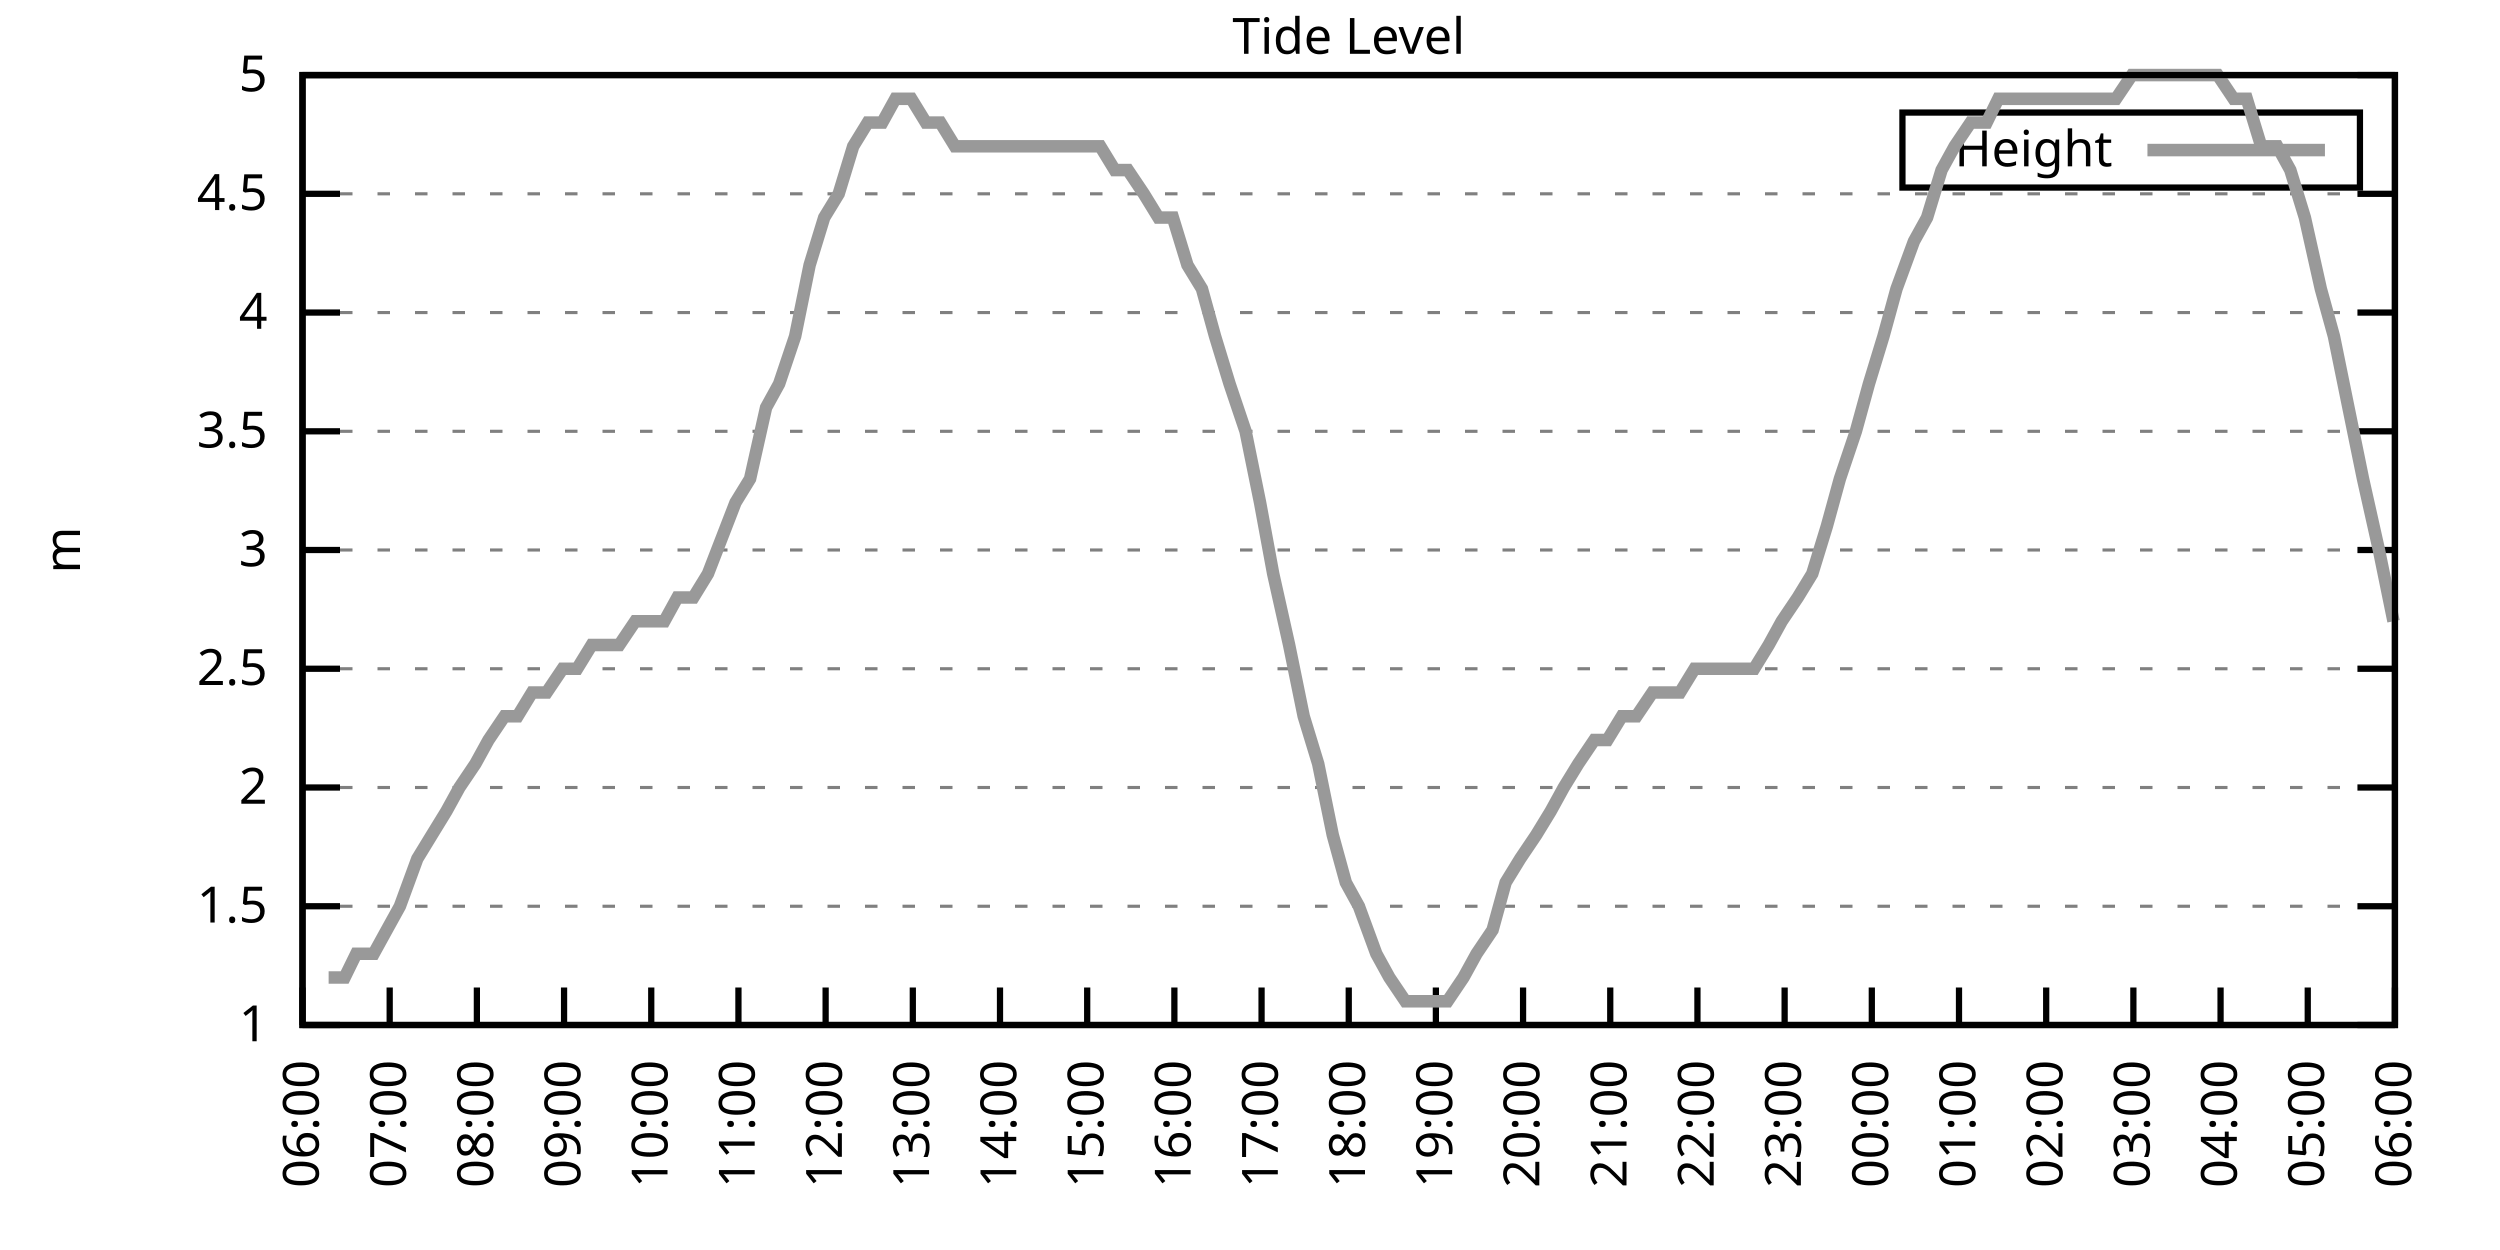
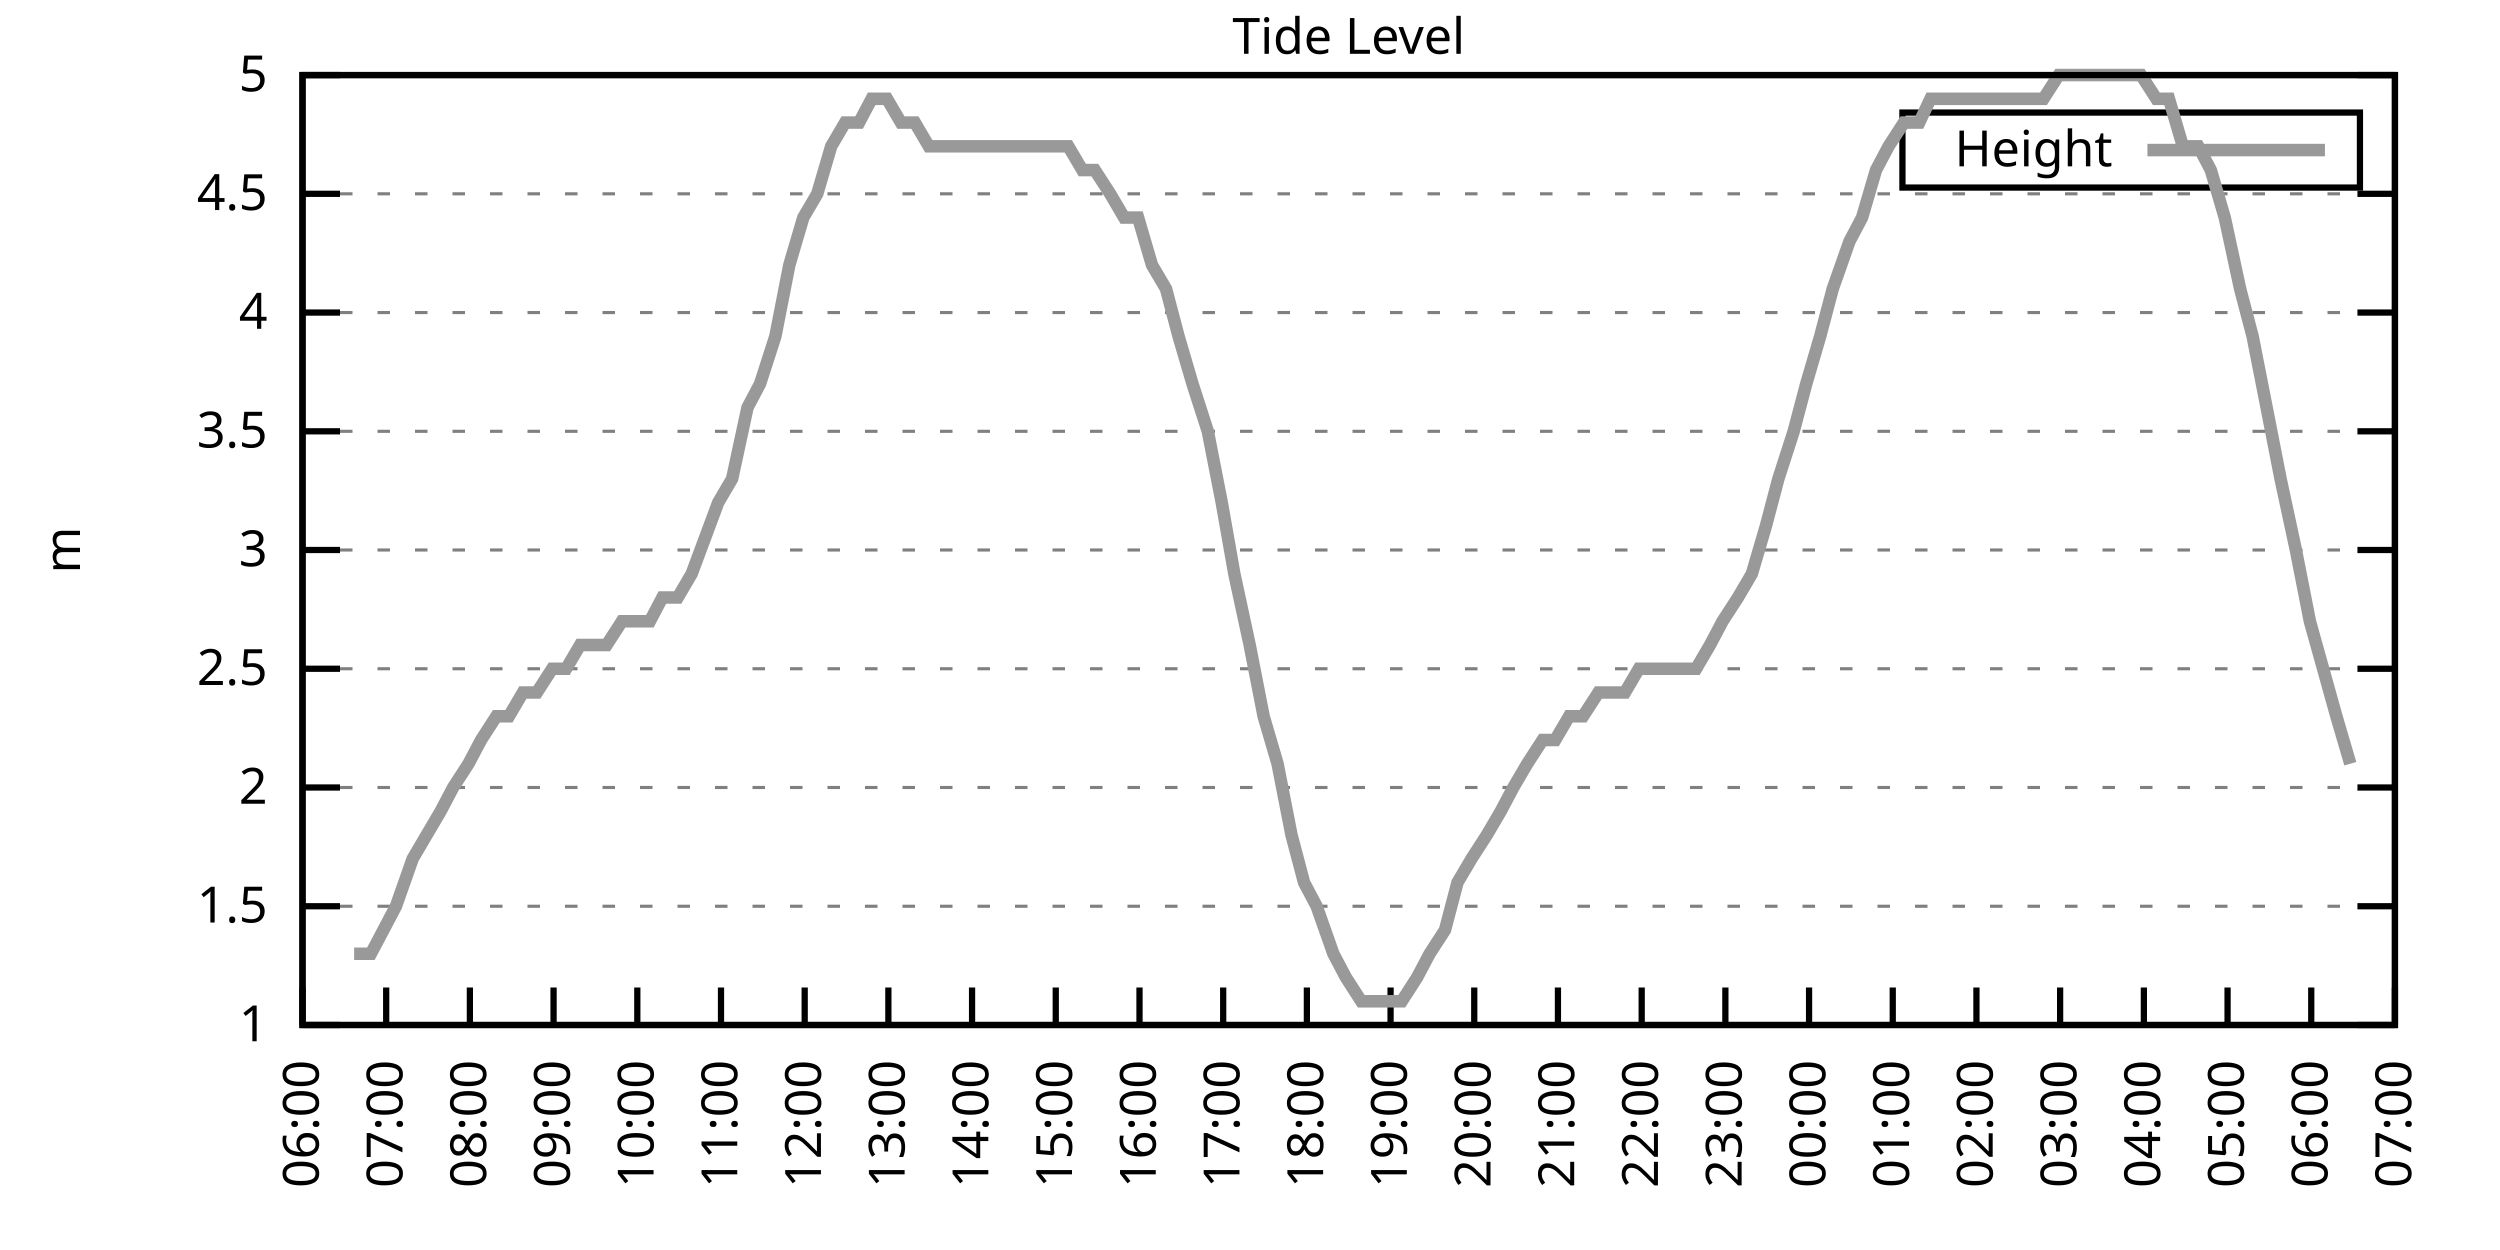
<svg xmlns="http://www.w3.org/2000/svg" xmlns:xlink="http://www.w3.org/1999/xlink" width="400" height="200" viewBox="0 0 400 200">
  <g id="gnuplot_canvas">
    <rect x="0" y="0" width="400" height="200" fill="none" />
    <defs>
      <circle id="gpDot" r="0.5" stroke-width="0.5" stroke="currentColor" />
      <path id="gpPt0" stroke-width="0.333" stroke="currentColor" d="M-1,0 h2 M0,-1 v2" />
      <path id="gpPt1" stroke-width="0.333" stroke="currentColor" d="M-1,-1 L1,1 M1,-1 L-1,1" />
      <path id="gpPt2" stroke-width="0.333" stroke="currentColor" d="M-1,0 L1,0 M0,-1 L0,1 M-1,-1 L1,1 M-1,1 L1,-1" />
      <rect id="gpPt3" stroke-width="0.333" stroke="currentColor" x="-1" y="-1" width="2" height="2" />
      <rect id="gpPt4" stroke-width="0.333" stroke="currentColor" fill="currentColor" x="-1" y="-1" width="2" height="2" />
      <circle id="gpPt5" stroke-width="0.333" stroke="currentColor" cx="0" cy="0" r="1" />
      <use xlink:href="#gpPt5" id="gpPt6" fill="currentColor" stroke="none" />
      <path id="gpPt7" stroke-width="0.333" stroke="currentColor" d="M0,-1.33 L-1.33,0.67 L1.33,0.67 z" />
      <use xlink:href="#gpPt7" id="gpPt8" fill="currentColor" stroke="none" />
      <use xlink:href="#gpPt7" id="gpPt9" stroke="currentColor" transform="rotate(180)" />
      <use xlink:href="#gpPt9" id="gpPt10" fill="currentColor" stroke="none" />
      <use xlink:href="#gpPt3" id="gpPt11" stroke="currentColor" transform="rotate(45)" />
      <use xlink:href="#gpPt11" id="gpPt12" fill="currentColor" stroke="none" />
      <path id="gpPt13" stroke-width="0.333" stroke="currentColor" d="M0,1.330 L1.265,0.411 L0.782,-1.067 L-0.782,-1.076 L-1.265,0.411 z" />
      <use xlink:href="#gpPt13" id="gpPt14" fill="currentColor" stroke="none" />
      <filter id="textbox" filterUnits="objectBoundingBox" x="0" y="0" height="1" width="1">
        <feFlood flood-color="white" flood-opacity="1" result="bgnd" />
        <feComposite in="SourceGraphic" in2="bgnd" operator="atop" />
      </filter>
      <filter id="greybox" filterUnits="objectBoundingBox" x="0" y="0" height="1" width="1">
        <feFlood flood-color="lightgrey" flood-opacity="1" result="grey" />
        <feComposite in="SourceGraphic" in2="grey" operator="atop" />
      </filter>
    </defs>
    <g fill="none" color="white" stroke="currentColor" stroke-width="1.00" stroke-linecap="butt" stroke-linejoin="miter">
</g>
    <g fill="none" color="black" stroke="currentColor" stroke-width="1.00" stroke-linecap="butt" stroke-linejoin="miter">
      <g stroke="none" shape-rendering="crispEdges">
        <polygon fill="rgb(255, 255, 255)" points="48.40,164.00 383.18,164.00 383.18,12.02 48.40,12.02 " />
      </g>
    </g>
    <g fill="none" color="black" stroke="currentColor" stroke-width="1.00" stroke-linecap="butt" stroke-linejoin="miter">
</g>
    <g fill="none" color="black" stroke="black" stroke-width="0.50" stroke-linecap="butt" stroke-linejoin="miter">
</g>
    <g fill="none" color="gray" stroke="currentColor" stroke-width="0.50" stroke-linecap="butt" stroke-linejoin="miter">
      <path stroke="gray" stroke-dasharray="2,4" class="gridline" d="M48.40,164.00 L383.19,164.00  " />
    </g>
    <g fill="none" color="gray" stroke="gray" stroke-width="1.00" stroke-linecap="butt" stroke-linejoin="miter">
</g>
    <g fill="none" color="black" stroke="currentColor" stroke-width="1.00" stroke-linecap="butt" stroke-linejoin="miter">
      <path stroke="black" d="M48.40,164.00 L54.40,164.00 M383.19,164.00 L377.19,164.00  " />
      <g transform="translate(42.80,166.60)" stroke="none" fill="black" font-family="Sans" font-size="8.00" text-anchor="end">
        <text>
          <tspan font-family="Sans"> 1</tspan>
        </text>
      </g>
    </g>
    <g fill="none" color="black" stroke="currentColor" stroke-width="1.00" stroke-linecap="butt" stroke-linejoin="miter">
</g>
    <g fill="none" color="black" stroke="black" stroke-width="0.50" stroke-linecap="butt" stroke-linejoin="miter">
</g>
    <g fill="none" color="gray" stroke="currentColor" stroke-width="0.50" stroke-linecap="butt" stroke-linejoin="miter">
      <path stroke="gray" stroke-dasharray="2,4" class="gridline" d="M48.40,145.00 L383.19,145.00  " />
    </g>
    <g fill="none" color="gray" stroke="gray" stroke-width="1.00" stroke-linecap="butt" stroke-linejoin="miter">
</g>
    <g fill="none" color="black" stroke="currentColor" stroke-width="1.00" stroke-linecap="butt" stroke-linejoin="miter">
      <path stroke="black" d="M48.40,145.00 L54.40,145.00 M383.19,145.00 L377.19,145.00  " />
      <g transform="translate(42.80,147.60)" stroke="none" fill="black" font-family="Sans" font-size="8.00" text-anchor="end">
        <text>
          <tspan font-family="Sans"> 1.5</tspan>
        </text>
      </g>
    </g>
    <g fill="none" color="black" stroke="currentColor" stroke-width="1.00" stroke-linecap="butt" stroke-linejoin="miter">
</g>
    <g fill="none" color="black" stroke="black" stroke-width="0.50" stroke-linecap="butt" stroke-linejoin="miter">
</g>
    <g fill="none" color="gray" stroke="currentColor" stroke-width="0.50" stroke-linecap="butt" stroke-linejoin="miter">
      <path stroke="gray" stroke-dasharray="2,4" class="gridline" d="M48.40,126.00 L383.19,126.00  " />
    </g>
    <g fill="none" color="gray" stroke="gray" stroke-width="1.00" stroke-linecap="butt" stroke-linejoin="miter">
</g>
    <g fill="none" color="black" stroke="currentColor" stroke-width="1.00" stroke-linecap="butt" stroke-linejoin="miter">
      <path stroke="black" d="M48.40,126.00 L54.40,126.00 M383.19,126.00 L377.19,126.00  " />
      <g transform="translate(42.80,128.60)" stroke="none" fill="black" font-family="Sans" font-size="8.00" text-anchor="end">
        <text>
          <tspan font-family="Sans"> 2</tspan>
        </text>
      </g>
    </g>
    <g fill="none" color="black" stroke="currentColor" stroke-width="1.00" stroke-linecap="butt" stroke-linejoin="miter">
</g>
    <g fill="none" color="black" stroke="black" stroke-width="0.50" stroke-linecap="butt" stroke-linejoin="miter">
</g>
    <g fill="none" color="gray" stroke="currentColor" stroke-width="0.50" stroke-linecap="butt" stroke-linejoin="miter">
      <path stroke="gray" stroke-dasharray="2,4" class="gridline" d="M48.40,107.00 L383.19,107.00  " />
    </g>
    <g fill="none" color="gray" stroke="gray" stroke-width="1.00" stroke-linecap="butt" stroke-linejoin="miter">
</g>
    <g fill="none" color="black" stroke="currentColor" stroke-width="1.00" stroke-linecap="butt" stroke-linejoin="miter">
      <path stroke="black" d="M48.40,107.00 L54.40,107.00 M383.19,107.00 L377.19,107.00  " />
      <g transform="translate(42.80,109.60)" stroke="none" fill="black" font-family="Sans" font-size="8.00" text-anchor="end">
        <text>
          <tspan font-family="Sans"> 2.5</tspan>
        </text>
      </g>
    </g>
    <g fill="none" color="black" stroke="currentColor" stroke-width="1.00" stroke-linecap="butt" stroke-linejoin="miter">
</g>
    <g fill="none" color="black" stroke="black" stroke-width="0.50" stroke-linecap="butt" stroke-linejoin="miter">
</g>
    <g fill="none" color="gray" stroke="currentColor" stroke-width="0.50" stroke-linecap="butt" stroke-linejoin="miter">
      <path stroke="gray" stroke-dasharray="2,4" class="gridline" d="M48.40,88.00 L383.19,88.00  " />
    </g>
    <g fill="none" color="gray" stroke="gray" stroke-width="1.00" stroke-linecap="butt" stroke-linejoin="miter">
</g>
    <g fill="none" color="black" stroke="currentColor" stroke-width="1.00" stroke-linecap="butt" stroke-linejoin="miter">
      <path stroke="black" d="M48.40,88.00 L54.40,88.00 M383.19,88.00 L377.19,88.00  " />
      <g transform="translate(42.80,90.60)" stroke="none" fill="black" font-family="Sans" font-size="8.00" text-anchor="end">
        <text>
          <tspan font-family="Sans"> 3</tspan>
        </text>
      </g>
    </g>
    <g fill="none" color="black" stroke="currentColor" stroke-width="1.00" stroke-linecap="butt" stroke-linejoin="miter">
</g>
    <g fill="none" color="black" stroke="black" stroke-width="0.50" stroke-linecap="butt" stroke-linejoin="miter">
</g>
    <g fill="none" color="gray" stroke="currentColor" stroke-width="0.50" stroke-linecap="butt" stroke-linejoin="miter">
      <path stroke="gray" stroke-dasharray="2,4" class="gridline" d="M48.40,69.01 L383.19,69.01  " />
    </g>
    <g fill="none" color="gray" stroke="gray" stroke-width="1.00" stroke-linecap="butt" stroke-linejoin="miter">
</g>
    <g fill="none" color="black" stroke="currentColor" stroke-width="1.00" stroke-linecap="butt" stroke-linejoin="miter">
      <path stroke="black" d="M48.40,69.01 L54.40,69.01 M383.19,69.01 L377.19,69.01  " />
      <g transform="translate(42.80,71.61)" stroke="none" fill="black" font-family="Sans" font-size="8.00" text-anchor="end">
        <text>
          <tspan font-family="Sans"> 3.5</tspan>
        </text>
      </g>
    </g>
    <g fill="none" color="black" stroke="currentColor" stroke-width="1.00" stroke-linecap="butt" stroke-linejoin="miter">
</g>
    <g fill="none" color="black" stroke="black" stroke-width="0.50" stroke-linecap="butt" stroke-linejoin="miter">
</g>
    <g fill="none" color="gray" stroke="currentColor" stroke-width="0.50" stroke-linecap="butt" stroke-linejoin="miter">
      <path stroke="gray" stroke-dasharray="2,4" class="gridline" d="M48.40,50.01 L383.19,50.01  " />
    </g>
    <g fill="none" color="gray" stroke="gray" stroke-width="1.00" stroke-linecap="butt" stroke-linejoin="miter">
</g>
    <g fill="none" color="black" stroke="currentColor" stroke-width="1.00" stroke-linecap="butt" stroke-linejoin="miter">
      <path stroke="black" d="M48.40,50.01 L54.40,50.01 M383.19,50.01 L377.19,50.01  " />
      <g transform="translate(42.80,52.61)" stroke="none" fill="black" font-family="Sans" font-size="8.00" text-anchor="end">
        <text>
          <tspan font-family="Sans"> 4</tspan>
        </text>
      </g>
    </g>
    <g fill="none" color="black" stroke="currentColor" stroke-width="1.00" stroke-linecap="butt" stroke-linejoin="miter">
</g>
    <g fill="none" color="black" stroke="black" stroke-width="0.50" stroke-linecap="butt" stroke-linejoin="miter">
</g>
    <g fill="none" color="gray" stroke="currentColor" stroke-width="0.50" stroke-linecap="butt" stroke-linejoin="miter">
      <path stroke="gray" stroke-dasharray="2,4" class="gridline" d="M48.40,31.01 L383.19,31.01  " />
    </g>
    <g fill="none" color="gray" stroke="gray" stroke-width="1.00" stroke-linecap="butt" stroke-linejoin="miter">
</g>
    <g fill="none" color="black" stroke="currentColor" stroke-width="1.00" stroke-linecap="butt" stroke-linejoin="miter">
      <path stroke="black" d="M48.40,31.01 L54.40,31.01 M383.19,31.01 L377.19,31.01  " />
      <g transform="translate(42.80,33.61)" stroke="none" fill="black" font-family="Sans" font-size="8.00" text-anchor="end">
        <text>
          <tspan font-family="Sans"> 4.5</tspan>
        </text>
      </g>
    </g>
    <g fill="none" color="black" stroke="currentColor" stroke-width="1.00" stroke-linecap="butt" stroke-linejoin="miter">
</g>
    <g fill="none" color="black" stroke="black" stroke-width="0.50" stroke-linecap="butt" stroke-linejoin="miter">
</g>
    <g fill="none" color="gray" stroke="currentColor" stroke-width="0.50" stroke-linecap="butt" stroke-linejoin="miter">
      <path stroke="gray" stroke-dasharray="2,4" class="gridline" d="M48.40,12.01 L383.19,12.01  " />
    </g>
    <g fill="none" color="gray" stroke="gray" stroke-width="1.00" stroke-linecap="butt" stroke-linejoin="miter">
</g>
    <g fill="none" color="black" stroke="currentColor" stroke-width="1.00" stroke-linecap="butt" stroke-linejoin="miter">
      <path stroke="black" d="M48.40,12.01 L54.40,12.01 M383.19,12.01 L377.19,12.01  " />
      <g transform="translate(42.80,14.61)" stroke="none" fill="black" font-family="Sans" font-size="8.00" text-anchor="end">
        <text>
          <tspan font-family="Sans"> 5</tspan>
        </text>
      </g>
    </g>
    <g fill="none" color="black" stroke="currentColor" stroke-width="1.00" stroke-linecap="butt" stroke-linejoin="miter">
      <path stroke="black" d="M48.40,164.00 L48.40,158.00  " />
      <g transform="translate(51.00,169.60) rotate(270.00)" stroke="none" fill="black" font-family="Sans" font-size="8.00" text-anchor="end">
        <text>
          <tspan font-family="Sans">06:00</tspan>
        </text>
      </g>
    </g>
    <g fill="none" color="black" stroke="currentColor" stroke-width="1.00" stroke-linecap="butt" stroke-linejoin="miter">
-       <path stroke="black" d="M62.35,164.00 L62.35,158.00  " />
-       <g transform="translate(64.95,169.60) rotate(270.00)" stroke="none" fill="black" font-family="Sans" font-size="8.00" text-anchor="end">
+       <path stroke="black" d="M61.79,164.00 L61.79,158.00  " />
+       <g transform="translate(64.39,169.60) rotate(270.00)" stroke="none" fill="black" font-family="Sans" font-size="8.00" text-anchor="end">
        <text>
          <tspan font-family="Sans">07:00</tspan>
        </text>
      </g>
    </g>
    <g fill="none" color="black" stroke="currentColor" stroke-width="1.00" stroke-linecap="butt" stroke-linejoin="miter">
-       <path stroke="black" d="M76.30,164.00 L76.30,158.00  " />
-       <g transform="translate(78.90,169.60) rotate(270.00)" stroke="none" fill="black" font-family="Sans" font-size="8.00" text-anchor="end">
+       <path stroke="black" d="M75.18,164.00 L75.18,158.00  " />
+       <g transform="translate(77.78,169.60) rotate(270.00)" stroke="none" fill="black" font-family="Sans" font-size="8.00" text-anchor="end">
        <text>
          <tspan font-family="Sans">08:00</tspan>
        </text>
      </g>
    </g>
    <g fill="none" color="black" stroke="currentColor" stroke-width="1.00" stroke-linecap="butt" stroke-linejoin="miter">
-       <path stroke="black" d="M90.25,164.00 L90.25,158.00  " />
-       <g transform="translate(92.85,169.60) rotate(270.00)" stroke="none" fill="black" font-family="Sans" font-size="8.00" text-anchor="end">
+       <path stroke="black" d="M88.57,164.00 L88.57,158.00  " />
+       <g transform="translate(91.17,169.60) rotate(270.00)" stroke="none" fill="black" font-family="Sans" font-size="8.00" text-anchor="end">
        <text>
          <tspan font-family="Sans">09:00</tspan>
        </text>
      </g>
    </g>
    <g fill="none" color="black" stroke="currentColor" stroke-width="1.00" stroke-linecap="butt" stroke-linejoin="miter">
-       <path stroke="black" d="M104.20,164.00 L104.20,158.00  " />
-       <g transform="translate(106.80,169.60) rotate(270.00)" stroke="none" fill="black" font-family="Sans" font-size="8.00" text-anchor="end">
+       <path stroke="black" d="M101.97,164.00 L101.97,158.00  " />
+       <g transform="translate(104.57,169.60) rotate(270.00)" stroke="none" fill="black" font-family="Sans" font-size="8.00" text-anchor="end">
        <text>
          <tspan font-family="Sans">10:00</tspan>
        </text>
      </g>
    </g>
    <g fill="none" color="black" stroke="currentColor" stroke-width="1.00" stroke-linecap="butt" stroke-linejoin="miter">
-       <path stroke="black" d="M118.15,164.00 L118.15,158.00  " />
-       <g transform="translate(120.75,169.60) rotate(270.00)" stroke="none" fill="black" font-family="Sans" font-size="8.00" text-anchor="end">
+       <path stroke="black" d="M115.36,164.00 L115.36,158.00  " />
+       <g transform="translate(117.96,169.60) rotate(270.00)" stroke="none" fill="black" font-family="Sans" font-size="8.00" text-anchor="end">
        <text>
          <tspan font-family="Sans">11:00</tspan>
        </text>
      </g>
    </g>
    <g fill="none" color="black" stroke="currentColor" stroke-width="1.00" stroke-linecap="butt" stroke-linejoin="miter">
-       <path stroke="black" d="M132.10,164.00 L132.10,158.00  " />
-       <g transform="translate(134.70,169.60) rotate(270.00)" stroke="none" fill="black" font-family="Sans" font-size="8.00" text-anchor="end">
+       <path stroke="black" d="M128.75,164.00 L128.75,158.00  " />
+       <g transform="translate(131.35,169.60) rotate(270.00)" stroke="none" fill="black" font-family="Sans" font-size="8.00" text-anchor="end">
        <text>
          <tspan font-family="Sans">12:00</tspan>
        </text>
      </g>
    </g>
    <g fill="none" color="black" stroke="currentColor" stroke-width="1.00" stroke-linecap="butt" stroke-linejoin="miter">
-       <path stroke="black" d="M146.05,164.00 L146.05,158.00  " />
-       <g transform="translate(148.65,169.60) rotate(270.00)" stroke="none" fill="black" font-family="Sans" font-size="8.00" text-anchor="end">
+       <path stroke="black" d="M142.14,164.00 L142.14,158.00  " />
+       <g transform="translate(144.74,169.60) rotate(270.00)" stroke="none" fill="black" font-family="Sans" font-size="8.00" text-anchor="end">
        <text>
          <tspan font-family="Sans">13:00</tspan>
        </text>
      </g>
    </g>
    <g fill="none" color="black" stroke="currentColor" stroke-width="1.00" stroke-linecap="butt" stroke-linejoin="miter">
-       <path stroke="black" d="M160.00,164.00 L160.00,158.00  " />
-       <g transform="translate(162.60,169.60) rotate(270.00)" stroke="none" fill="black" font-family="Sans" font-size="8.00" text-anchor="end">
+       <path stroke="black" d="M155.53,164.00 L155.53,158.00  " />
+       <g transform="translate(158.13,169.60) rotate(270.00)" stroke="none" fill="black" font-family="Sans" font-size="8.00" text-anchor="end">
        <text>
          <tspan font-family="Sans">14:00</tspan>
        </text>
      </g>
    </g>
    <g fill="none" color="black" stroke="currentColor" stroke-width="1.00" stroke-linecap="butt" stroke-linejoin="miter">
-       <path stroke="black" d="M173.95,164.00 L173.95,158.00  " />
-       <g transform="translate(176.55,169.60) rotate(270.00)" stroke="none" fill="black" font-family="Sans" font-size="8.00" text-anchor="end">
+       <path stroke="black" d="M168.92,164.00 L168.92,158.00  " />
+       <g transform="translate(171.52,169.60) rotate(270.00)" stroke="none" fill="black" font-family="Sans" font-size="8.00" text-anchor="end">
        <text>
          <tspan font-family="Sans">15:00</tspan>
        </text>
      </g>
    </g>
    <g fill="none" color="black" stroke="currentColor" stroke-width="1.00" stroke-linecap="butt" stroke-linejoin="miter">
-       <path stroke="black" d="M187.90,164.00 L187.90,158.00  " />
-       <g transform="translate(190.50,169.60) rotate(270.00)" stroke="none" fill="black" font-family="Sans" font-size="8.00" text-anchor="end">
+       <path stroke="black" d="M182.32,164.00 L182.32,158.00  " />
+       <g transform="translate(184.92,169.60) rotate(270.00)" stroke="none" fill="black" font-family="Sans" font-size="8.00" text-anchor="end">
        <text>
          <tspan font-family="Sans">16:00</tspan>
        </text>
      </g>
    </g>
    <g fill="none" color="black" stroke="currentColor" stroke-width="1.00" stroke-linecap="butt" stroke-linejoin="miter">
-       <path stroke="black" d="M201.85,164.00 L201.85,158.00  " />
-       <g transform="translate(204.45,169.60) rotate(270.00)" stroke="none" fill="black" font-family="Sans" font-size="8.00" text-anchor="end">
+       <path stroke="black" d="M195.71,164.00 L195.71,158.00  " />
+       <g transform="translate(198.31,169.60) rotate(270.00)" stroke="none" fill="black" font-family="Sans" font-size="8.00" text-anchor="end">
        <text>
          <tspan font-family="Sans">17:00</tspan>
        </text>
      </g>
    </g>
    <g fill="none" color="black" stroke="currentColor" stroke-width="1.00" stroke-linecap="butt" stroke-linejoin="miter">
-       <path stroke="black" d="M215.80,164.00 L215.80,158.00  " />
-       <g transform="translate(218.40,169.60) rotate(270.00)" stroke="none" fill="black" font-family="Sans" font-size="8.00" text-anchor="end">
+       <path stroke="black" d="M209.10,164.00 L209.10,158.00  " />
+       <g transform="translate(211.70,169.60) rotate(270.00)" stroke="none" fill="black" font-family="Sans" font-size="8.00" text-anchor="end">
        <text>
          <tspan font-family="Sans">18:00</tspan>
        </text>
      </g>
    </g>
    <g fill="none" color="black" stroke="currentColor" stroke-width="1.00" stroke-linecap="butt" stroke-linejoin="miter">
-       <path stroke="black" d="M229.74,164.00 L229.74,158.00  " />
-       <g transform="translate(232.34,169.60) rotate(270.00)" stroke="none" fill="black" font-family="Sans" font-size="8.00" text-anchor="end">
+       <path stroke="black" d="M222.49,164.00 L222.49,158.00  " />
+       <g transform="translate(225.09,169.60) rotate(270.00)" stroke="none" fill="black" font-family="Sans" font-size="8.00" text-anchor="end">
        <text>
          <tspan font-family="Sans">19:00</tspan>
        </text>
      </g>
    </g>
    <g fill="none" color="black" stroke="currentColor" stroke-width="1.00" stroke-linecap="butt" stroke-linejoin="miter">
-       <path stroke="black" d="M243.69,164.00 L243.69,158.00  " />
-       <g transform="translate(246.29,169.60) rotate(270.00)" stroke="none" fill="black" font-family="Sans" font-size="8.00" text-anchor="end">
+       <path stroke="black" d="M235.88,164.00 L235.88,158.00  " />
+       <g transform="translate(238.48,169.60) rotate(270.00)" stroke="none" fill="black" font-family="Sans" font-size="8.00" text-anchor="end">
        <text>
          <tspan font-family="Sans">20:00</tspan>
        </text>
      </g>
    </g>
    <g fill="none" color="black" stroke="currentColor" stroke-width="1.00" stroke-linecap="butt" stroke-linejoin="miter">
-       <path stroke="black" d="M257.64,164.00 L257.64,158.00  " />
-       <g transform="translate(260.24,169.60) rotate(270.00)" stroke="none" fill="black" font-family="Sans" font-size="8.00" text-anchor="end">
+       <path stroke="black" d="M249.27,164.00 L249.27,158.00  " />
+       <g transform="translate(251.87,169.60) rotate(270.00)" stroke="none" fill="black" font-family="Sans" font-size="8.00" text-anchor="end">
        <text>
          <tspan font-family="Sans">21:00</tspan>
        </text>
      </g>
    </g>
    <g fill="none" color="black" stroke="currentColor" stroke-width="1.00" stroke-linecap="butt" stroke-linejoin="miter">
-       <path stroke="black" d="M271.59,164.00 L271.59,158.00  " />
-       <g transform="translate(274.19,169.60) rotate(270.00)" stroke="none" fill="black" font-family="Sans" font-size="8.00" text-anchor="end">
+       <path stroke="black" d="M262.67,164.00 L262.67,158.00  " />
+       <g transform="translate(265.27,169.60) rotate(270.00)" stroke="none" fill="black" font-family="Sans" font-size="8.00" text-anchor="end">
        <text>
          <tspan font-family="Sans">22:00</tspan>
        </text>
      </g>
    </g>
    <g fill="none" color="black" stroke="currentColor" stroke-width="1.00" stroke-linecap="butt" stroke-linejoin="miter">
-       <path stroke="black" d="M285.54,164.00 L285.54,158.00  " />
-       <g transform="translate(288.14,169.60) rotate(270.00)" stroke="none" fill="black" font-family="Sans" font-size="8.00" text-anchor="end">
+       <path stroke="black" d="M276.06,164.00 L276.06,158.00  " />
+       <g transform="translate(278.66,169.60) rotate(270.00)" stroke="none" fill="black" font-family="Sans" font-size="8.00" text-anchor="end">
        <text>
          <tspan font-family="Sans">23:00</tspan>
        </text>
      </g>
    </g>
    <g fill="none" color="black" stroke="currentColor" stroke-width="1.00" stroke-linecap="butt" stroke-linejoin="miter">
-       <path stroke="black" d="M299.49,164.00 L299.49,158.00  " />
-       <g transform="translate(302.09,169.60) rotate(270.00)" stroke="none" fill="black" font-family="Sans" font-size="8.00" text-anchor="end">
+       <path stroke="black" d="M289.45,164.00 L289.45,158.00  " />
+       <g transform="translate(292.05,169.60) rotate(270.00)" stroke="none" fill="black" font-family="Sans" font-size="8.00" text-anchor="end">
        <text>
          <tspan font-family="Sans">00:00</tspan>
        </text>
      </g>
    </g>
    <g fill="none" color="black" stroke="currentColor" stroke-width="1.00" stroke-linecap="butt" stroke-linejoin="miter">
-       <path stroke="black" d="M313.44,164.00 L313.44,158.00  " />
-       <g transform="translate(316.04,169.60) rotate(270.00)" stroke="none" fill="black" font-family="Sans" font-size="8.00" text-anchor="end">
+       <path stroke="black" d="M302.84,164.00 L302.84,158.00  " />
+       <g transform="translate(305.44,169.60) rotate(270.00)" stroke="none" fill="black" font-family="Sans" font-size="8.00" text-anchor="end">
        <text>
          <tspan font-family="Sans">01:00</tspan>
        </text>
      </g>
    </g>
    <g fill="none" color="black" stroke="currentColor" stroke-width="1.00" stroke-linecap="butt" stroke-linejoin="miter">
-       <path stroke="black" d="M327.39,164.00 L327.39,158.00  " />
-       <g transform="translate(329.99,169.60) rotate(270.00)" stroke="none" fill="black" font-family="Sans" font-size="8.00" text-anchor="end">
+       <path stroke="black" d="M316.23,164.00 L316.23,158.00  " />
+       <g transform="translate(318.83,169.60) rotate(270.00)" stroke="none" fill="black" font-family="Sans" font-size="8.00" text-anchor="end">
        <text>
          <tspan font-family="Sans">02:00</tspan>
        </text>
      </g>
    </g>
    <g fill="none" color="black" stroke="currentColor" stroke-width="1.00" stroke-linecap="butt" stroke-linejoin="miter">
-       <path stroke="black" d="M341.34,164.00 L341.34,158.00  " />
-       <g transform="translate(343.94,169.60) rotate(270.00)" stroke="none" fill="black" font-family="Sans" font-size="8.00" text-anchor="end">
+       <path stroke="black" d="M329.62,164.00 L329.62,158.00  " />
+       <g transform="translate(332.22,169.60) rotate(270.00)" stroke="none" fill="black" font-family="Sans" font-size="8.00" text-anchor="end">
        <text>
          <tspan font-family="Sans">03:00</tspan>
        </text>
      </g>
    </g>
    <g fill="none" color="black" stroke="currentColor" stroke-width="1.00" stroke-linecap="butt" stroke-linejoin="miter">
-       <path stroke="black" d="M355.29,164.00 L355.29,158.00  " />
-       <g transform="translate(357.89,169.60) rotate(270.00)" stroke="none" fill="black" font-family="Sans" font-size="8.00" text-anchor="end">
+       <path stroke="black" d="M343.02,164.00 L343.02,158.00  " />
+       <g transform="translate(345.62,169.60) rotate(270.00)" stroke="none" fill="black" font-family="Sans" font-size="8.00" text-anchor="end">
        <text>
          <tspan font-family="Sans">04:00</tspan>
        </text>
      </g>
    </g>
    <g fill="none" color="black" stroke="currentColor" stroke-width="1.00" stroke-linecap="butt" stroke-linejoin="miter">
-       <path stroke="black" d="M369.24,164.00 L369.24,158.00  " />
-       <g transform="translate(371.84,169.60) rotate(270.00)" stroke="none" fill="black" font-family="Sans" font-size="8.00" text-anchor="end">
+       <path stroke="black" d="M356.41,164.00 L356.41,158.00  " />
+       <g transform="translate(359.01,169.60) rotate(270.00)" stroke="none" fill="black" font-family="Sans" font-size="8.00" text-anchor="end">
        <text>
          <tspan font-family="Sans">05:00</tspan>
+         </text>
+       </g>
+     </g>
+     <g fill="none" color="black" stroke="currentColor" stroke-width="1.00" stroke-linecap="butt" stroke-linejoin="miter">
+       <path stroke="black" d="M369.80,164.00 L369.80,158.00  " />
+       <g transform="translate(372.40,169.60) rotate(270.00)" stroke="none" fill="black" font-family="Sans" font-size="8.00" text-anchor="end">
+         <text>
+           <tspan font-family="Sans">06:00</tspan>
        </text>
      </g>
    </g>
    <g fill="none" color="black" stroke="currentColor" stroke-width="1.00" stroke-linecap="butt" stroke-linejoin="miter">
      <path stroke="black" d="M383.19,164.00 L383.19,158.00  " />
      <g transform="translate(385.79,169.60) rotate(270.00)" stroke="none" fill="black" font-family="Sans" font-size="8.00" text-anchor="end">
        <text>
-           <tspan font-family="Sans">06:00</tspan>
+           <tspan font-family="Sans">07:00</tspan>
        </text>
      </g>
    </g>
    <g fill="none" color="black" stroke="currentColor" stroke-width="1.00" stroke-linecap="butt" stroke-linejoin="miter">
</g>
    <g fill="none" color="black" stroke="currentColor" stroke-width="1.00" stroke-linecap="butt" stroke-linejoin="miter">
      <path stroke="black" d="M48.40,12.01 L48.40,164.00 L383.19,164.00 L383.19,12.01 L48.40,12.01 Z  " />
    </g>
    <g fill="none" color="black" stroke="currentColor" stroke-width="1.00" stroke-linecap="butt" stroke-linejoin="miter">
</g>
    <g fill="none" color="black" stroke="currentColor" stroke-width="1.00" stroke-linecap="butt" stroke-linejoin="miter">
      <path stroke="black" d="M304.39,30.01 L304.39,18.01 L377.59,18.01 L377.59,30.01 L304.39,30.01 Z  " />
    </g>
    <g id="Tide_level_plot_1">
      <g fill="none" color="white" stroke="black" stroke-width="2.00" stroke-linecap="butt" stroke-linejoin="miter">
</g>
      <g fill="none" color="black" stroke="currentColor" stroke-width="2.00" stroke-linecap="butt" stroke-linejoin="miter">
        <g transform="translate(337.99,26.61)" stroke="none" fill="black" font-family="Sans" font-size="8.00" text-anchor="end">
          <text>
            <tspan font-family="Sans">Height</tspan>
          </text>
        </g>
      </g>
      <g fill="none" color="black" stroke="currentColor" stroke-width="2.00" stroke-linecap="butt" stroke-linejoin="miter">
-         <path stroke="rgb(153, 153, 153)" d="M343.59,24.01 L371.99,24.01 M52.58,156.40 L55.14,156.40 L57.00,152.60 L59.79,152.60 L61.88,148.80 L63.98,145.00   L66.77,137.40 L69.09,133.60 L71.42,129.80 L73.51,126.00 L76.07,122.20 L78.16,118.40 L80.72,114.60 L82.81,114.60   L85.13,110.80 L87.46,110.80 L90.02,107.00 L92.34,107.00 L94.67,103.20 L96.99,103.20 L99.08,103.20 L101.64,99.40   L103.97,99.40 L106.29,99.40 L108.38,95.60 L110.94,95.60 L113.27,91.80 L117.68,80.41 L120.01,76.61 L122.57,65.21   L124.66,61.41 L127.22,53.81 L129.54,42.41 L131.87,34.81 L134.19,31.01 L136.51,23.41 L138.84,19.61 L141.16,19.61   L143.26,15.81 L145.81,15.81 L148.14,19.61 L150.46,19.61 L152.79,23.41 L155.11,23.41 L157.44,23.41 L159.76,23.41   L162.09,23.41 L164.41,23.41 L166.74,23.41 L169.06,23.41 L171.39,23.41 L173.71,23.41 L176.04,23.41 L178.36,27.21   L180.46,27.21 L183.01,31.01 L185.34,34.81 L187.66,34.81 L189.99,42.41 L192.31,46.21 L194.41,53.81 L196.73,61.41   L199.29,69.01 L201.61,80.41 L203.71,91.80 L206.26,103.20 L208.59,114.60 L210.91,122.20 L213.24,133.60 L215.33,141.20   L217.42,145.00 L220.21,152.60 L222.30,156.40 L224.86,160.20 L226.95,160.20 L229.51,160.20 L231.60,160.20 L234.16,156.40   L236.25,152.60 L238.81,148.80 L240.90,141.20 L243.23,137.40 L245.79,133.60 L248.11,129.80 L250.20,126.00 L252.53,122.20   L255.09,118.40 L257.18,118.40 L259.50,114.60 L261.83,114.60 L264.39,110.80 L266.48,110.80 L268.80,110.80 L271.13,107.00   L273.69,107.00 L276.01,107.00 L278.10,107.00 L280.66,107.00 L282.99,103.20 L285.08,99.40 L287.64,95.60 L289.96,91.80   L292.29,84.21 L294.38,76.61 L296.94,69.01 L299.03,61.41 L301.35,53.81 L303.44,46.21 L306.23,38.61 L308.33,34.81   L310.65,27.21 L312.74,23.41 L315.30,19.61 L317.86,19.61 L319.72,15.81 L322.04,15.81 L324.60,15.81 L327.16,15.81   L329.25,15.81 L331.81,15.81 L333.90,15.81 L336.23,15.81 L338.55,15.81 L341.11,12.01 L345.76,12.01 L347.85,12.01   L350.18,12.01 L352.73,12.01 L354.83,12.01 L357.38,15.81 L359.48,15.81 L361.80,23.41 L364.36,23.41 L366.45,27.21   L368.78,34.81 L371.33,46.21 L373.43,53.81 L375.75,65.21 L378.08,76.61 L380.63,88.00 L382.96,99.40  " />
+         <path stroke="rgb(153, 153, 153)" d="M343.59,24.01 L371.99,24.01 M56.66,152.60 L59.34,152.60 L61.35,148.80 L63.35,145.00 L66.03,137.40 L68.26,133.60   L70.50,129.80 L72.50,126.00 L74.96,122.20 L76.97,118.40 L79.42,114.60 L81.43,114.60 L83.66,110.80 L85.90,110.80   L88.35,107.00 L90.58,107.00 L92.82,103.20 L95.05,103.20 L97.06,103.20 L99.51,99.40 L101.74,99.40 L103.98,99.40   L105.98,95.60 L108.44,95.60 L110.67,91.80 L114.91,80.41 L117.14,76.61 L119.60,65.21 L121.61,61.41 L124.06,53.81   L126.29,42.41 L128.53,34.81 L130.76,31.01 L132.99,23.41 L135.22,19.61 L137.45,19.61 L139.46,15.81 L141.92,15.81   L144.15,19.61 L146.38,19.61 L148.61,23.41 L150.85,23.41 L153.08,23.41 L155.31,23.41 L157.54,23.41 L159.77,23.41   L162.01,23.41 L164.24,23.41 L166.47,23.41 L168.70,23.41 L170.93,23.41 L173.17,27.21 L175.17,27.21 L177.63,31.01   L179.86,34.81 L182.09,34.81 L184.32,42.41 L186.56,46.21 L188.57,53.81 L190.80,61.41 L193.25,69.01 L195.48,80.41   L197.49,91.80 L199.95,103.20 L202.18,114.60 L204.41,122.20 L206.64,133.60 L208.65,141.20 L210.66,145.00 L213.34,152.60   L215.35,156.40 L217.80,160.20 L219.81,160.20 L222.27,160.20 L224.28,160.20 L226.73,156.40 L228.74,152.60 L231.20,148.80   L233.20,141.20 L235.44,137.40 L237.89,133.60 L240.12,129.80 L242.13,126.00 L244.36,122.20 L246.82,118.40 L248.83,118.40   L251.06,114.60 L253.29,114.60 L255.75,110.80 L257.76,110.80 L259.99,110.80 L262.22,107.00 L264.67,107.00 L266.91,107.00   L268.92,107.00 L271.37,107.00 L273.60,103.20 L275.61,99.40 L278.07,95.60 L280.30,91.80 L282.53,84.21 L284.54,76.61   L286.99,69.01 L289.00,61.41 L291.23,53.81 L293.24,46.21 L295.92,38.61 L297.93,34.81 L300.16,27.21 L302.17,23.41   L304.63,19.61 L307.08,19.61 L308.87,15.81 L311.10,15.81 L313.55,15.81 L316.01,15.81 L318.02,15.81 L320.47,15.81   L322.48,15.81 L324.71,15.81 L326.95,15.81 L329.40,12.01 L333.86,12.01 L335.87,12.01 L338.10,12.01 L340.56,12.01   L342.57,12.01 L345.02,15.81 L347.03,15.81 L349.26,23.41 L351.72,23.41 L353.73,27.21 L355.96,34.81 L358.42,46.21   L360.42,53.81 L362.66,65.21 L364.89,76.61 L367.34,88.00 L369.58,99.40 L373.82,114.60 L376.05,122.20  " />
      </g>
    </g>
    <g fill="none" color="black" stroke="currentColor" stroke-width="2.00" stroke-linecap="butt" stroke-linejoin="miter">
</g>
    <g fill="none" color="black" stroke="black" stroke-width="1.00" stroke-linecap="butt" stroke-linejoin="miter">
</g>
    <g fill="none" color="black" stroke="currentColor" stroke-width="1.00" stroke-linecap="butt" stroke-linejoin="miter">
      <path stroke="black" d="M48.40,12.01 L48.40,164.00 L383.19,164.00 L383.19,12.01 L48.40,12.01 Z  " />
      <g transform="translate(12.80,88.01) rotate(270.00)" stroke="none" fill="black" font-family="Sans" font-size="8.00" text-anchor="middle">
        <text>
          <tspan font-family="Sans">m</tspan>
        </text>
      </g>
    </g>
    <g fill="none" color="black" stroke="currentColor" stroke-width="1.00" stroke-linecap="butt" stroke-linejoin="miter">
</g>
    <g fill="none" color="black" stroke="currentColor" stroke-width="1.00" stroke-linecap="butt" stroke-linejoin="miter">
      <g transform="translate(215.79,8.61)" stroke="none" fill="black" font-family="Sans" font-size="8.00" text-anchor="middle">
        <text>
          <tspan font-family="Sans">Tide Level</tspan>
        </text>
      </g>
    </g>
    <g fill="none" color="black" stroke="currentColor" stroke-width="1.00" stroke-linecap="butt" stroke-linejoin="miter">
</g>
  </g>
</svg>
